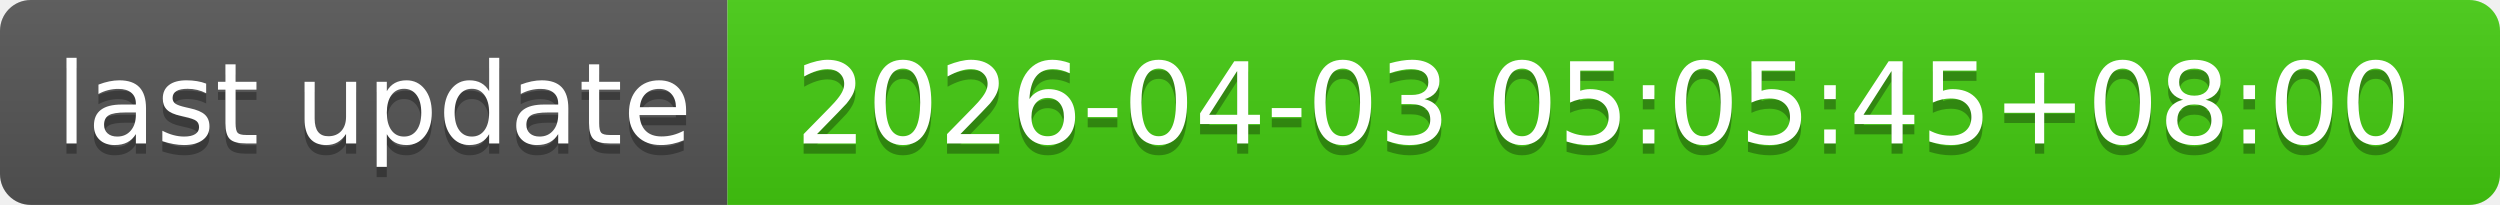
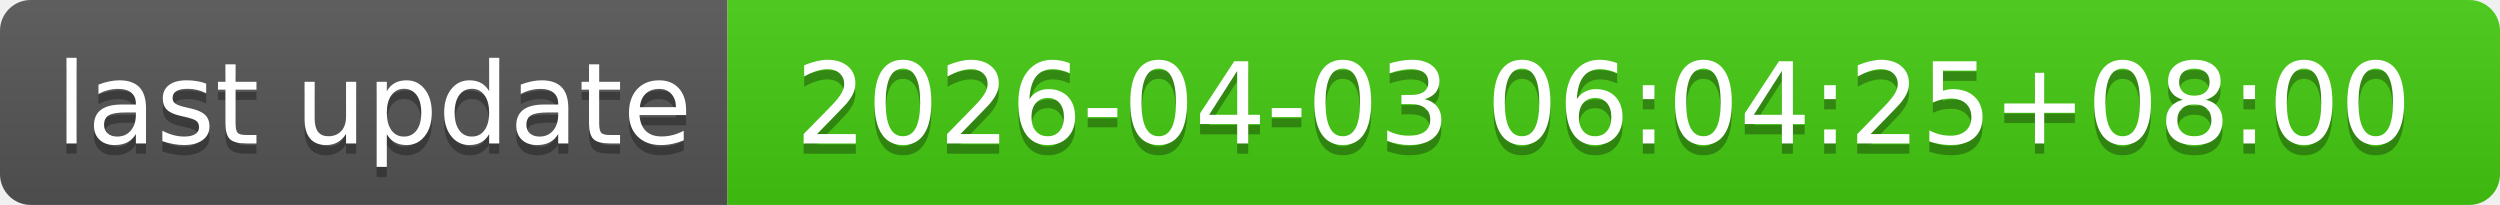
- <svg xmlns="http://www.w3.org/2000/svg" width="244" height="20" role="img" aria-label="last update: 2026-04-03 05:05:45+08:00">
+ <svg xmlns="http://www.w3.org/2000/svg" width="244" height="20" role="img" aria-label="last update: 2026-04-03 06:04:25+08:00">
  <linearGradient id="s" x2="0" y2="100%">
    <stop offset="0" stop-color="#bbb" stop-opacity=".1" />
    <stop offset="1" stop-opacity=".1" />
  </linearGradient>
  <clipPath id="r">
    <rect width="244" height="20" rx="3" fill="#fff" />
  </clipPath>
  <g clip-path="url(#r)">
    <rect width="71" height="20" fill="#555" />
    <rect x="71" width="173" height="20" fill="#4c1" />
    <rect width="244" height="20" fill="url(#s)" />
  </g>
  <g fill="#fff" text-anchor="middle" font-family="Verdana,Geneva,DejaVu Sans,sans-serif" text-rendering="geometricPrecision" font-size="110">
    <text aria-hidden="true" x="365" y="150" fill="#010101" fill-opacity=".3" transform="scale(.1)" textLength="610">last update</text>
    <text x="365" y="140" transform="scale(.1)" fill="#fff" textLength="610">last update</text>
-     <text aria-hidden="true" x="1565" y="150" fill="#010101" fill-opacity=".3" transform="scale(.1)" textLength="1630">2026-04-03 05:05:45+08:00</text>
-     <text x="1565" y="140" transform="scale(.1)" fill="#fff" textLength="1630">2026-04-03 05:05:45+08:00</text>
+     <text aria-hidden="true" x="1565" y="150" fill="#010101" fill-opacity=".3" transform="scale(.1)" textLength="1630">2026-04-03 06:04:25+08:00</text>
+     <text x="1565" y="140" transform="scale(.1)" fill="#fff" textLength="1630">2026-04-03 06:04:25+08:00</text>
  </g>
</svg>
